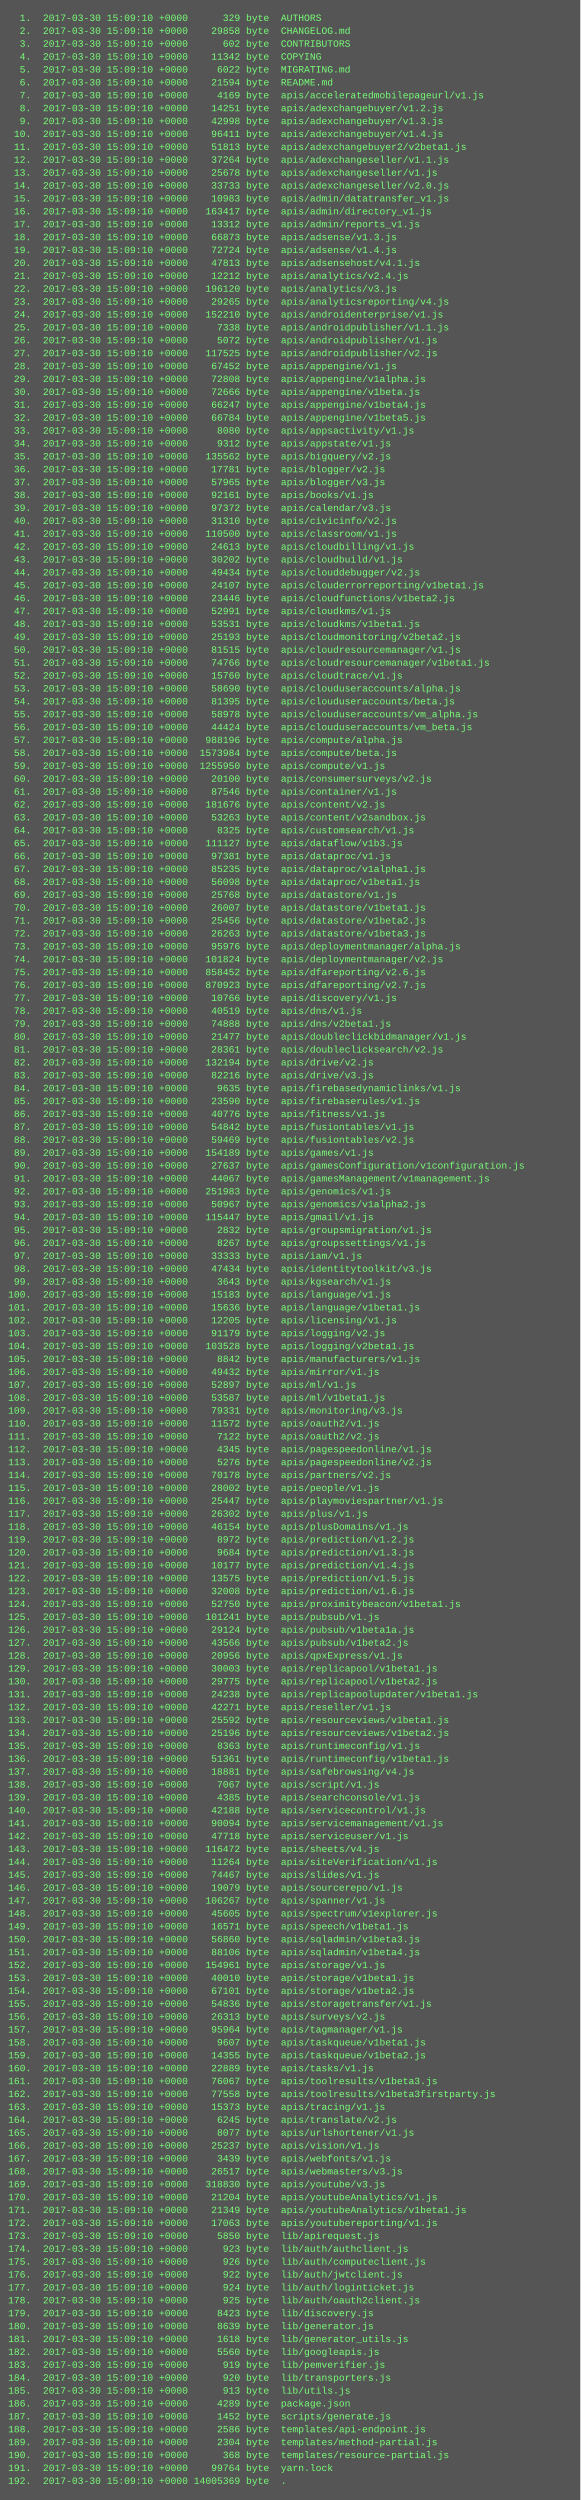
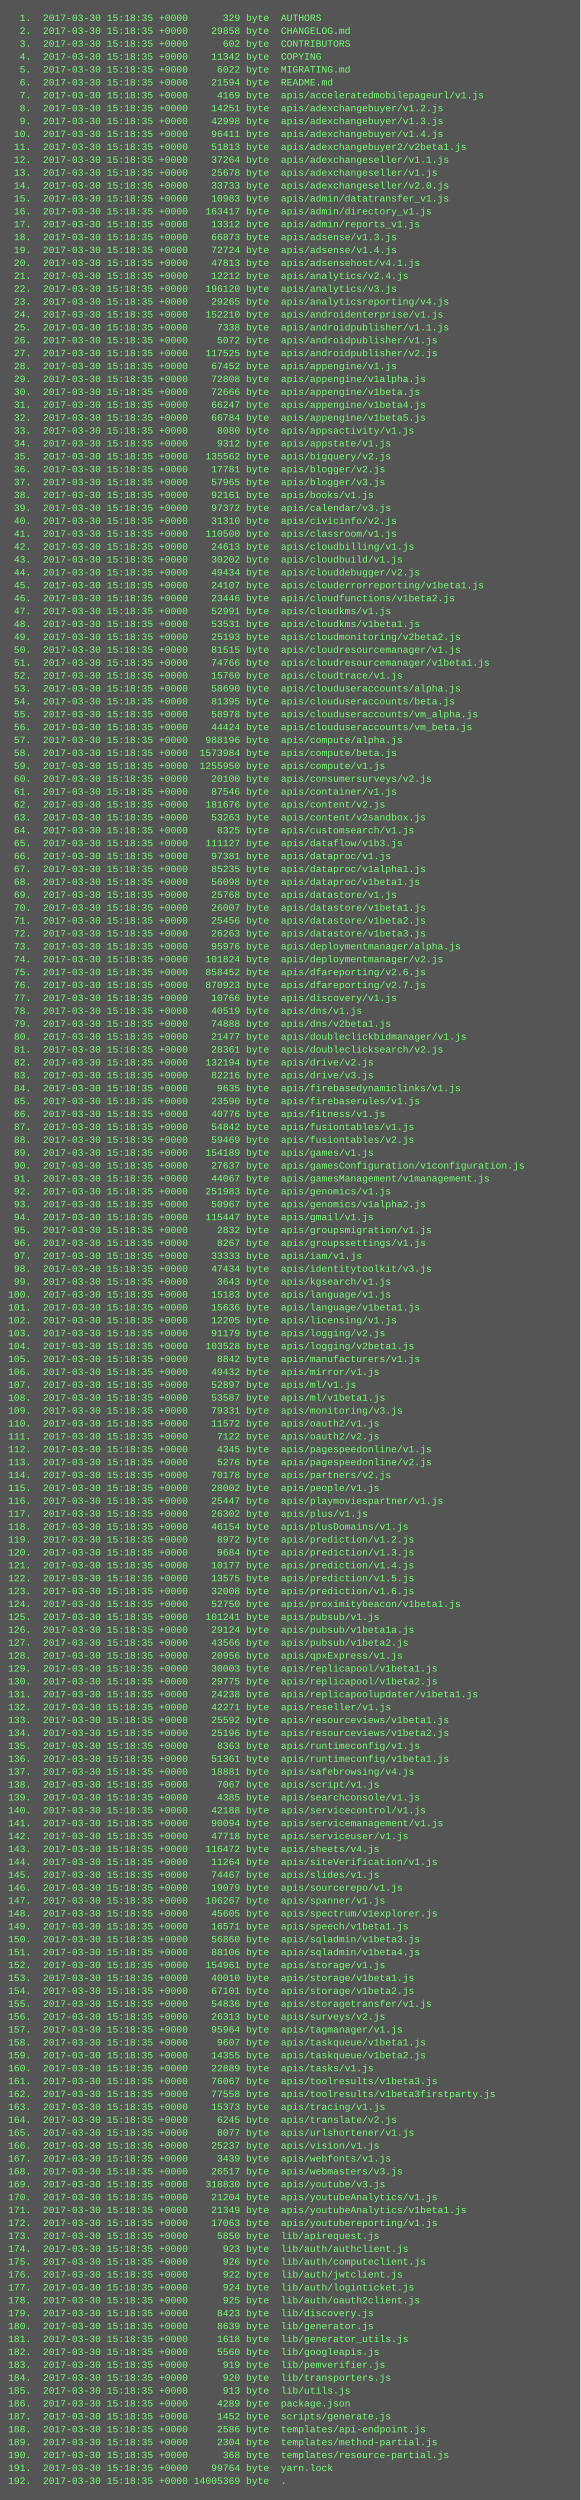
<svg xmlns="http://www.w3.org/2000/svg" height="3102" width="720">
  <rect height="3102" fill="#555" width="720" />
  <text fill="#7f7" font-family="Courier New" font-size="12" xml:space="preserve">
-     <tspan x="10" y="26">  1.  2017-03-30 15:09:10 +0000      329 byte  AUTHORS</tspan>
-     <tspan x="10" y="42">  2.  2017-03-30 15:09:10 +0000    29858 byte  CHANGELOG.md</tspan>
-     <tspan x="10" y="58">  3.  2017-03-30 15:09:10 +0000      602 byte  CONTRIBUTORS</tspan>
-     <tspan x="10" y="74">  4.  2017-03-30 15:09:10 +0000    11342 byte  COPYING</tspan>
-     <tspan x="10" y="90">  5.  2017-03-30 15:09:10 +0000     6022 byte  MIGRATING.md</tspan>
-     <tspan x="10" y="106">  6.  2017-03-30 15:09:10 +0000    21594 byte  README.md</tspan>
-     <tspan x="10" y="122">  7.  2017-03-30 15:09:10 +0000     4169 byte  apis/acceleratedmobilepageurl/v1.js</tspan>
-     <tspan x="10" y="138">  8.  2017-03-30 15:09:10 +0000    14251 byte  apis/adexchangebuyer/v1.2.js</tspan>
-     <tspan x="10" y="154">  9.  2017-03-30 15:09:10 +0000    42998 byte  apis/adexchangebuyer/v1.3.js</tspan>
-     <tspan x="10" y="170"> 10.  2017-03-30 15:09:10 +0000    96411 byte  apis/adexchangebuyer/v1.4.js</tspan>
-     <tspan x="10" y="186"> 11.  2017-03-30 15:09:10 +0000    51813 byte  apis/adexchangebuyer2/v2beta1.js</tspan>
-     <tspan x="10" y="202"> 12.  2017-03-30 15:09:10 +0000    37264 byte  apis/adexchangeseller/v1.1.js</tspan>
-     <tspan x="10" y="218"> 13.  2017-03-30 15:09:10 +0000    25678 byte  apis/adexchangeseller/v1.js</tspan>
-     <tspan x="10" y="234"> 14.  2017-03-30 15:09:10 +0000    33733 byte  apis/adexchangeseller/v2.0.js</tspan>
-     <tspan x="10" y="250"> 15.  2017-03-30 15:09:10 +0000    10983 byte  apis/admin/datatransfer_v1.js</tspan>
-     <tspan x="10" y="266"> 16.  2017-03-30 15:09:10 +0000   163417 byte  apis/admin/directory_v1.js</tspan>
-     <tspan x="10" y="282"> 17.  2017-03-30 15:09:10 +0000    13312 byte  apis/admin/reports_v1.js</tspan>
-     <tspan x="10" y="298"> 18.  2017-03-30 15:09:10 +0000    66873 byte  apis/adsense/v1.3.js</tspan>
-     <tspan x="10" y="314"> 19.  2017-03-30 15:09:10 +0000    72724 byte  apis/adsense/v1.4.js</tspan>
-     <tspan x="10" y="330"> 20.  2017-03-30 15:09:10 +0000    47813 byte  apis/adsensehost/v4.1.js</tspan>
-     <tspan x="10" y="346"> 21.  2017-03-30 15:09:10 +0000    12212 byte  apis/analytics/v2.4.js</tspan>
-     <tspan x="10" y="362"> 22.  2017-03-30 15:09:10 +0000   196120 byte  apis/analytics/v3.js</tspan>
-     <tspan x="10" y="378"> 23.  2017-03-30 15:09:10 +0000    29265 byte  apis/analyticsreporting/v4.js</tspan>
-     <tspan x="10" y="394"> 24.  2017-03-30 15:09:10 +0000   152210 byte  apis/androidenterprise/v1.js</tspan>
-     <tspan x="10" y="410"> 25.  2017-03-30 15:09:10 +0000     7338 byte  apis/androidpublisher/v1.1.js</tspan>
-     <tspan x="10" y="426"> 26.  2017-03-30 15:09:10 +0000     5072 byte  apis/androidpublisher/v1.js</tspan>
-     <tspan x="10" y="442"> 27.  2017-03-30 15:09:10 +0000   117525 byte  apis/androidpublisher/v2.js</tspan>
-     <tspan x="10" y="458"> 28.  2017-03-30 15:09:10 +0000    67452 byte  apis/appengine/v1.js</tspan>
-     <tspan x="10" y="474"> 29.  2017-03-30 15:09:10 +0000    72808 byte  apis/appengine/v1alpha.js</tspan>
-     <tspan x="10" y="490"> 30.  2017-03-30 15:09:10 +0000    72666 byte  apis/appengine/v1beta.js</tspan>
-     <tspan x="10" y="506"> 31.  2017-03-30 15:09:10 +0000    66247 byte  apis/appengine/v1beta4.js</tspan>
-     <tspan x="10" y="522"> 32.  2017-03-30 15:09:10 +0000    66784 byte  apis/appengine/v1beta5.js</tspan>
-     <tspan x="10" y="538"> 33.  2017-03-30 15:09:10 +0000     8080 byte  apis/appsactivity/v1.js</tspan>
-     <tspan x="10" y="554"> 34.  2017-03-30 15:09:10 +0000     9312 byte  apis/appstate/v1.js</tspan>
-     <tspan x="10" y="570"> 35.  2017-03-30 15:09:10 +0000   135562 byte  apis/bigquery/v2.js</tspan>
-     <tspan x="10" y="586"> 36.  2017-03-30 15:09:10 +0000    17781 byte  apis/blogger/v2.js</tspan>
-     <tspan x="10" y="602"> 37.  2017-03-30 15:09:10 +0000    57965 byte  apis/blogger/v3.js</tspan>
-     <tspan x="10" y="618"> 38.  2017-03-30 15:09:10 +0000    92161 byte  apis/books/v1.js</tspan>
-     <tspan x="10" y="634"> 39.  2017-03-30 15:09:10 +0000    97372 byte  apis/calendar/v3.js</tspan>
-     <tspan x="10" y="650"> 40.  2017-03-30 15:09:10 +0000    31310 byte  apis/civicinfo/v2.js</tspan>
-     <tspan x="10" y="666"> 41.  2017-03-30 15:09:10 +0000   110500 byte  apis/classroom/v1.js</tspan>
-     <tspan x="10" y="682"> 42.  2017-03-30 15:09:10 +0000    24613 byte  apis/cloudbilling/v1.js</tspan>
-     <tspan x="10" y="698"> 43.  2017-03-30 15:09:10 +0000    30202 byte  apis/cloudbuild/v1.js</tspan>
-     <tspan x="10" y="714"> 44.  2017-03-30 15:09:10 +0000    49434 byte  apis/clouddebugger/v2.js</tspan>
-     <tspan x="10" y="730"> 45.  2017-03-30 15:09:10 +0000    24107 byte  apis/clouderrorreporting/v1beta1.js</tspan>
-     <tspan x="10" y="746"> 46.  2017-03-30 15:09:10 +0000    23446 byte  apis/cloudfunctions/v1beta2.js</tspan>
-     <tspan x="10" y="762"> 47.  2017-03-30 15:09:10 +0000    52991 byte  apis/cloudkms/v1.js</tspan>
-     <tspan x="10" y="778"> 48.  2017-03-30 15:09:10 +0000    53531 byte  apis/cloudkms/v1beta1.js</tspan>
-     <tspan x="10" y="794"> 49.  2017-03-30 15:09:10 +0000    25193 byte  apis/cloudmonitoring/v2beta2.js</tspan>
-     <tspan x="10" y="810"> 50.  2017-03-30 15:09:10 +0000    81515 byte  apis/cloudresourcemanager/v1.js</tspan>
-     <tspan x="10" y="826"> 51.  2017-03-30 15:09:10 +0000    74766 byte  apis/cloudresourcemanager/v1beta1.js</tspan>
-     <tspan x="10" y="842"> 52.  2017-03-30 15:09:10 +0000    15760 byte  apis/cloudtrace/v1.js</tspan>
-     <tspan x="10" y="858"> 53.  2017-03-30 15:09:10 +0000    58690 byte  apis/clouduseraccounts/alpha.js</tspan>
-     <tspan x="10" y="874"> 54.  2017-03-30 15:09:10 +0000    81395 byte  apis/clouduseraccounts/beta.js</tspan>
-     <tspan x="10" y="890"> 55.  2017-03-30 15:09:10 +0000    58978 byte  apis/clouduseraccounts/vm_alpha.js</tspan>
-     <tspan x="10" y="906"> 56.  2017-03-30 15:09:10 +0000    44424 byte  apis/clouduseraccounts/vm_beta.js</tspan>
-     <tspan x="10" y="922"> 57.  2017-03-30 15:09:10 +0000   988196 byte  apis/compute/alpha.js</tspan>
-     <tspan x="10" y="938"> 58.  2017-03-30 15:09:10 +0000  1573984 byte  apis/compute/beta.js</tspan>
-     <tspan x="10" y="954"> 59.  2017-03-30 15:09:10 +0000  1255950 byte  apis/compute/v1.js</tspan>
-     <tspan x="10" y="970"> 60.  2017-03-30 15:09:10 +0000    20100 byte  apis/consumersurveys/v2.js</tspan>
-     <tspan x="10" y="986"> 61.  2017-03-30 15:09:10 +0000    87546 byte  apis/container/v1.js</tspan>
-     <tspan x="10" y="1002"> 62.  2017-03-30 15:09:10 +0000   181676 byte  apis/content/v2.js</tspan>
-     <tspan x="10" y="1018"> 63.  2017-03-30 15:09:10 +0000    53263 byte  apis/content/v2sandbox.js</tspan>
-     <tspan x="10" y="1034"> 64.  2017-03-30 15:09:10 +0000     8325 byte  apis/customsearch/v1.js</tspan>
-     <tspan x="10" y="1050"> 65.  2017-03-30 15:09:10 +0000   111127 byte  apis/dataflow/v1b3.js</tspan>
-     <tspan x="10" y="1066"> 66.  2017-03-30 15:09:10 +0000    97381 byte  apis/dataproc/v1.js</tspan>
-     <tspan x="10" y="1082"> 67.  2017-03-30 15:09:10 +0000    85235 byte  apis/dataproc/v1alpha1.js</tspan>
-     <tspan x="10" y="1098"> 68.  2017-03-30 15:09:10 +0000    56098 byte  apis/dataproc/v1beta1.js</tspan>
-     <tspan x="10" y="1114"> 69.  2017-03-30 15:09:10 +0000    25768 byte  apis/datastore/v1.js</tspan>
-     <tspan x="10" y="1130"> 70.  2017-03-30 15:09:10 +0000    26007 byte  apis/datastore/v1beta1.js</tspan>
-     <tspan x="10" y="1146"> 71.  2017-03-30 15:09:10 +0000    25456 byte  apis/datastore/v1beta2.js</tspan>
-     <tspan x="10" y="1162"> 72.  2017-03-30 15:09:10 +0000    26263 byte  apis/datastore/v1beta3.js</tspan>
-     <tspan x="10" y="1178"> 73.  2017-03-30 15:09:10 +0000    95976 byte  apis/deploymentmanager/alpha.js</tspan>
-     <tspan x="10" y="1194"> 74.  2017-03-30 15:09:10 +0000   101824 byte  apis/deploymentmanager/v2.js</tspan>
-     <tspan x="10" y="1210"> 75.  2017-03-30 15:09:10 +0000   858452 byte  apis/dfareporting/v2.6.js</tspan>
-     <tspan x="10" y="1226"> 76.  2017-03-30 15:09:10 +0000   870923 byte  apis/dfareporting/v2.7.js</tspan>
-     <tspan x="10" y="1242"> 77.  2017-03-30 15:09:10 +0000    10766 byte  apis/discovery/v1.js</tspan>
-     <tspan x="10" y="1258"> 78.  2017-03-30 15:09:10 +0000    40519 byte  apis/dns/v1.js</tspan>
-     <tspan x="10" y="1274"> 79.  2017-03-30 15:09:10 +0000    74888 byte  apis/dns/v2beta1.js</tspan>
-     <tspan x="10" y="1290"> 80.  2017-03-30 15:09:10 +0000    21477 byte  apis/doubleclickbidmanager/v1.js</tspan>
-     <tspan x="10" y="1306"> 81.  2017-03-30 15:09:10 +0000    28361 byte  apis/doubleclicksearch/v2.js</tspan>
-     <tspan x="10" y="1322"> 82.  2017-03-30 15:09:10 +0000   132194 byte  apis/drive/v2.js</tspan>
-     <tspan x="10" y="1338"> 83.  2017-03-30 15:09:10 +0000    82216 byte  apis/drive/v3.js</tspan>
-     <tspan x="10" y="1354"> 84.  2017-03-30 15:09:10 +0000     9635 byte  apis/firebasedynamiclinks/v1.js</tspan>
-     <tspan x="10" y="1370"> 85.  2017-03-30 15:09:10 +0000    23590 byte  apis/firebaserules/v1.js</tspan>
-     <tspan x="10" y="1386"> 86.  2017-03-30 15:09:10 +0000    40776 byte  apis/fitness/v1.js</tspan>
-     <tspan x="10" y="1402"> 87.  2017-03-30 15:09:10 +0000    54842 byte  apis/fusiontables/v1.js</tspan>
-     <tspan x="10" y="1418"> 88.  2017-03-30 15:09:10 +0000    59469 byte  apis/fusiontables/v2.js</tspan>
-     <tspan x="10" y="1434"> 89.  2017-03-30 15:09:10 +0000   154189 byte  apis/games/v1.js</tspan>
-     <tspan x="10" y="1450"> 90.  2017-03-30 15:09:10 +0000    27637 byte  apis/gamesConfiguration/v1configuration.js</tspan>
-     <tspan x="10" y="1466"> 91.  2017-03-30 15:09:10 +0000    44067 byte  apis/gamesManagement/v1management.js</tspan>
-     <tspan x="10" y="1482"> 92.  2017-03-30 15:09:10 +0000   251983 byte  apis/genomics/v1.js</tspan>
-     <tspan x="10" y="1498"> 93.  2017-03-30 15:09:10 +0000    50967 byte  apis/genomics/v1alpha2.js</tspan>
-     <tspan x="10" y="1514"> 94.  2017-03-30 15:09:10 +0000   115447 byte  apis/gmail/v1.js</tspan>
-     <tspan x="10" y="1530"> 95.  2017-03-30 15:09:10 +0000     2832 byte  apis/groupsmigration/v1.js</tspan>
-     <tspan x="10" y="1546"> 96.  2017-03-30 15:09:10 +0000     8267 byte  apis/groupssettings/v1.js</tspan>
-     <tspan x="10" y="1562"> 97.  2017-03-30 15:09:10 +0000    33333 byte  apis/iam/v1.js</tspan>
-     <tspan x="10" y="1578"> 98.  2017-03-30 15:09:10 +0000    47434 byte  apis/identitytoolkit/v3.js</tspan>
-     <tspan x="10" y="1594"> 99.  2017-03-30 15:09:10 +0000     3643 byte  apis/kgsearch/v1.js</tspan>
-     <tspan x="10" y="1610">100.  2017-03-30 15:09:10 +0000    15183 byte  apis/language/v1.js</tspan>
-     <tspan x="10" y="1626">101.  2017-03-30 15:09:10 +0000    15636 byte  apis/language/v1beta1.js</tspan>
-     <tspan x="10" y="1642">102.  2017-03-30 15:09:10 +0000    12205 byte  apis/licensing/v1.js</tspan>
-     <tspan x="10" y="1658">103.  2017-03-30 15:09:10 +0000    91179 byte  apis/logging/v2.js</tspan>
-     <tspan x="10" y="1674">104.  2017-03-30 15:09:10 +0000   103528 byte  apis/logging/v2beta1.js</tspan>
-     <tspan x="10" y="1690">105.  2017-03-30 15:09:10 +0000     8842 byte  apis/manufacturers/v1.js</tspan>
-     <tspan x="10" y="1706">106.  2017-03-30 15:09:10 +0000    49432 byte  apis/mirror/v1.js</tspan>
-     <tspan x="10" y="1722">107.  2017-03-30 15:09:10 +0000    52897 byte  apis/ml/v1.js</tspan>
-     <tspan x="10" y="1738">108.  2017-03-30 15:09:10 +0000    53587 byte  apis/ml/v1beta1.js</tspan>
-     <tspan x="10" y="1754">109.  2017-03-30 15:09:10 +0000    79331 byte  apis/monitoring/v3.js</tspan>
-     <tspan x="10" y="1770">110.  2017-03-30 15:09:10 +0000    11572 byte  apis/oauth2/v1.js</tspan>
-     <tspan x="10" y="1786">111.  2017-03-30 15:09:10 +0000     7122 byte  apis/oauth2/v2.js</tspan>
-     <tspan x="10" y="1802">112.  2017-03-30 15:09:10 +0000     4345 byte  apis/pagespeedonline/v1.js</tspan>
-     <tspan x="10" y="1818">113.  2017-03-30 15:09:10 +0000     5276 byte  apis/pagespeedonline/v2.js</tspan>
-     <tspan x="10" y="1834">114.  2017-03-30 15:09:10 +0000    70178 byte  apis/partners/v2.js</tspan>
-     <tspan x="10" y="1850">115.  2017-03-30 15:09:10 +0000    28002 byte  apis/people/v1.js</tspan>
-     <tspan x="10" y="1866">116.  2017-03-30 15:09:10 +0000    25447 byte  apis/playmoviespartner/v1.js</tspan>
-     <tspan x="10" y="1882">117.  2017-03-30 15:09:10 +0000    26302 byte  apis/plus/v1.js</tspan>
-     <tspan x="10" y="1898">118.  2017-03-30 15:09:10 +0000    46154 byte  apis/plusDomains/v1.js</tspan>
-     <tspan x="10" y="1914">119.  2017-03-30 15:09:10 +0000     8972 byte  apis/prediction/v1.2.js</tspan>
-     <tspan x="10" y="1930">120.  2017-03-30 15:09:10 +0000     9684 byte  apis/prediction/v1.3.js</tspan>
-     <tspan x="10" y="1946">121.  2017-03-30 15:09:10 +0000    10177 byte  apis/prediction/v1.4.js</tspan>
-     <tspan x="10" y="1962">122.  2017-03-30 15:09:10 +0000    13575 byte  apis/prediction/v1.5.js</tspan>
-     <tspan x="10" y="1978">123.  2017-03-30 15:09:10 +0000    32008 byte  apis/prediction/v1.6.js</tspan>
-     <tspan x="10" y="1994">124.  2017-03-30 15:09:10 +0000    52750 byte  apis/proximitybeacon/v1beta1.js</tspan>
-     <tspan x="10" y="2010">125.  2017-03-30 15:09:10 +0000   101241 byte  apis/pubsub/v1.js</tspan>
-     <tspan x="10" y="2026">126.  2017-03-30 15:09:10 +0000    29124 byte  apis/pubsub/v1beta1a.js</tspan>
-     <tspan x="10" y="2042">127.  2017-03-30 15:09:10 +0000    43566 byte  apis/pubsub/v1beta2.js</tspan>
-     <tspan x="10" y="2058">128.  2017-03-30 15:09:10 +0000    20956 byte  apis/qpxExpress/v1.js</tspan>
-     <tspan x="10" y="2074">129.  2017-03-30 15:09:10 +0000    30003 byte  apis/replicapool/v1beta1.js</tspan>
-     <tspan x="10" y="2090">130.  2017-03-30 15:09:10 +0000    29775 byte  apis/replicapool/v1beta2.js</tspan>
-     <tspan x="10" y="2106">131.  2017-03-30 15:09:10 +0000    24238 byte  apis/replicapoolupdater/v1beta1.js</tspan>
-     <tspan x="10" y="2122">132.  2017-03-30 15:09:10 +0000    42271 byte  apis/reseller/v1.js</tspan>
-     <tspan x="10" y="2138">133.  2017-03-30 15:09:10 +0000    25592 byte  apis/resourceviews/v1beta1.js</tspan>
-     <tspan x="10" y="2154">134.  2017-03-30 15:09:10 +0000    25196 byte  apis/resourceviews/v1beta2.js</tspan>
-     <tspan x="10" y="2170">135.  2017-03-30 15:09:10 +0000     8363 byte  apis/runtimeconfig/v1.js</tspan>
-     <tspan x="10" y="2186">136.  2017-03-30 15:09:10 +0000    51361 byte  apis/runtimeconfig/v1beta1.js</tspan>
-     <tspan x="10" y="2202">137.  2017-03-30 15:09:10 +0000    18881 byte  apis/safebrowsing/v4.js</tspan>
-     <tspan x="10" y="2218">138.  2017-03-30 15:09:10 +0000     7067 byte  apis/script/v1.js</tspan>
-     <tspan x="10" y="2234">139.  2017-03-30 15:09:10 +0000     4385 byte  apis/searchconsole/v1.js</tspan>
-     <tspan x="10" y="2250">140.  2017-03-30 15:09:10 +0000    42188 byte  apis/servicecontrol/v1.js</tspan>
-     <tspan x="10" y="2266">141.  2017-03-30 15:09:10 +0000    90094 byte  apis/servicemanagement/v1.js</tspan>
-     <tspan x="10" y="2282">142.  2017-03-30 15:09:10 +0000    47718 byte  apis/serviceuser/v1.js</tspan>
-     <tspan x="10" y="2298">143.  2017-03-30 15:09:10 +0000   116472 byte  apis/sheets/v4.js</tspan>
-     <tspan x="10" y="2314">144.  2017-03-30 15:09:10 +0000    11264 byte  apis/siteVerification/v1.js</tspan>
-     <tspan x="10" y="2330">145.  2017-03-30 15:09:10 +0000    74467 byte  apis/slides/v1.js</tspan>
-     <tspan x="10" y="2346">146.  2017-03-30 15:09:10 +0000    19079 byte  apis/sourcerepo/v1.js</tspan>
-     <tspan x="10" y="2362">147.  2017-03-30 15:09:10 +0000   106267 byte  apis/spanner/v1.js</tspan>
-     <tspan x="10" y="2378">148.  2017-03-30 15:09:10 +0000    45605 byte  apis/spectrum/v1explorer.js</tspan>
-     <tspan x="10" y="2394">149.  2017-03-30 15:09:10 +0000    16571 byte  apis/speech/v1beta1.js</tspan>
-     <tspan x="10" y="2410">150.  2017-03-30 15:09:10 +0000    56860 byte  apis/sqladmin/v1beta3.js</tspan>
-     <tspan x="10" y="2426">151.  2017-03-30 15:09:10 +0000    88106 byte  apis/sqladmin/v1beta4.js</tspan>
-     <tspan x="10" y="2442">152.  2017-03-30 15:09:10 +0000   154961 byte  apis/storage/v1.js</tspan>
-     <tspan x="10" y="2458">153.  2017-03-30 15:09:10 +0000    40010 byte  apis/storage/v1beta1.js</tspan>
-     <tspan x="10" y="2474">154.  2017-03-30 15:09:10 +0000    67101 byte  apis/storage/v1beta2.js</tspan>
-     <tspan x="10" y="2490">155.  2017-03-30 15:09:10 +0000    54836 byte  apis/storagetransfer/v1.js</tspan>
-     <tspan x="10" y="2506">156.  2017-03-30 15:09:10 +0000    26313 byte  apis/surveys/v2.js</tspan>
-     <tspan x="10" y="2522">157.  2017-03-30 15:09:10 +0000    95964 byte  apis/tagmanager/v1.js</tspan>
-     <tspan x="10" y="2538">158.  2017-03-30 15:09:10 +0000     9607 byte  apis/taskqueue/v1beta1.js</tspan>
-     <tspan x="10" y="2554">159.  2017-03-30 15:09:10 +0000    14355 byte  apis/taskqueue/v1beta2.js</tspan>
-     <tspan x="10" y="2570">160.  2017-03-30 15:09:10 +0000    22889 byte  apis/tasks/v1.js</tspan>
-     <tspan x="10" y="2586">161.  2017-03-30 15:09:10 +0000    76067 byte  apis/toolresults/v1beta3.js</tspan>
-     <tspan x="10" y="2602">162.  2017-03-30 15:09:10 +0000    77558 byte  apis/toolresults/v1beta3firstparty.js</tspan>
-     <tspan x="10" y="2618">163.  2017-03-30 15:09:10 +0000    15373 byte  apis/tracing/v1.js</tspan>
-     <tspan x="10" y="2634">164.  2017-03-30 15:09:10 +0000     6245 byte  apis/translate/v2.js</tspan>
-     <tspan x="10" y="2650">165.  2017-03-30 15:09:10 +0000     8077 byte  apis/urlshortener/v1.js</tspan>
-     <tspan x="10" y="2666">166.  2017-03-30 15:09:10 +0000    25237 byte  apis/vision/v1.js</tspan>
-     <tspan x="10" y="2682">167.  2017-03-30 15:09:10 +0000     3439 byte  apis/webfonts/v1.js</tspan>
-     <tspan x="10" y="2698">168.  2017-03-30 15:09:10 +0000    26517 byte  apis/webmasters/v3.js</tspan>
-     <tspan x="10" y="2714">169.  2017-03-30 15:09:10 +0000   318830 byte  apis/youtube/v3.js</tspan>
-     <tspan x="10" y="2730">170.  2017-03-30 15:09:10 +0000    21204 byte  apis/youtubeAnalytics/v1.js</tspan>
-     <tspan x="10" y="2746">171.  2017-03-30 15:09:10 +0000    21349 byte  apis/youtubeAnalytics/v1beta1.js</tspan>
-     <tspan x="10" y="2762">172.  2017-03-30 15:09:10 +0000    17063 byte  apis/youtubereporting/v1.js</tspan>
-     <tspan x="10" y="2778">173.  2017-03-30 15:09:10 +0000     5850 byte  lib/apirequest.js</tspan>
-     <tspan x="10" y="2794">174.  2017-03-30 15:09:10 +0000      923 byte  lib/auth/authclient.js</tspan>
-     <tspan x="10" y="2810">175.  2017-03-30 15:09:10 +0000      926 byte  lib/auth/computeclient.js</tspan>
-     <tspan x="10" y="2826">176.  2017-03-30 15:09:10 +0000      922 byte  lib/auth/jwtclient.js</tspan>
-     <tspan x="10" y="2842">177.  2017-03-30 15:09:10 +0000      924 byte  lib/auth/loginticket.js</tspan>
-     <tspan x="10" y="2858">178.  2017-03-30 15:09:10 +0000      925 byte  lib/auth/oauth2client.js</tspan>
-     <tspan x="10" y="2874">179.  2017-03-30 15:09:10 +0000     8423 byte  lib/discovery.js</tspan>
-     <tspan x="10" y="2890">180.  2017-03-30 15:09:10 +0000     8639 byte  lib/generator.js</tspan>
-     <tspan x="10" y="2906">181.  2017-03-30 15:09:10 +0000     1618 byte  lib/generator_utils.js</tspan>
-     <tspan x="10" y="2922">182.  2017-03-30 15:09:10 +0000     5560 byte  lib/googleapis.js</tspan>
-     <tspan x="10" y="2938">183.  2017-03-30 15:09:10 +0000      919 byte  lib/pemverifier.js</tspan>
-     <tspan x="10" y="2954">184.  2017-03-30 15:09:10 +0000      920 byte  lib/transporters.js</tspan>
-     <tspan x="10" y="2970">185.  2017-03-30 15:09:10 +0000      913 byte  lib/utils.js</tspan>
-     <tspan x="10" y="2986">186.  2017-03-30 15:09:10 +0000     4289 byte  package.json</tspan>
-     <tspan x="10" y="3002">187.  2017-03-30 15:09:10 +0000     1452 byte  scripts/generate.js</tspan>
-     <tspan x="10" y="3018">188.  2017-03-30 15:09:10 +0000     2586 byte  templates/api-endpoint.js</tspan>
-     <tspan x="10" y="3034">189.  2017-03-30 15:09:10 +0000     2304 byte  templates/method-partial.js</tspan>
-     <tspan x="10" y="3050">190.  2017-03-30 15:09:10 +0000      368 byte  templates/resource-partial.js</tspan>
-     <tspan x="10" y="3066">191.  2017-03-30 15:09:10 +0000    99764 byte  yarn.lock</tspan>
-     <tspan x="10" y="3082">192.  2017-03-30 15:09:10 +0000 14005369 byte  .</tspan>
+     <tspan x="10" y="26">  1.  2017-03-30 15:18:35 +0000      329 byte  AUTHORS</tspan>
+     <tspan x="10" y="42">  2.  2017-03-30 15:18:35 +0000    29858 byte  CHANGELOG.md</tspan>
+     <tspan x="10" y="58">  3.  2017-03-30 15:18:35 +0000      602 byte  CONTRIBUTORS</tspan>
+     <tspan x="10" y="74">  4.  2017-03-30 15:18:35 +0000    11342 byte  COPYING</tspan>
+     <tspan x="10" y="90">  5.  2017-03-30 15:18:35 +0000     6022 byte  MIGRATING.md</tspan>
+     <tspan x="10" y="106">  6.  2017-03-30 15:18:35 +0000    21594 byte  README.md</tspan>
+     <tspan x="10" y="122">  7.  2017-03-30 15:18:35 +0000     4169 byte  apis/acceleratedmobilepageurl/v1.js</tspan>
+     <tspan x="10" y="138">  8.  2017-03-30 15:18:35 +0000    14251 byte  apis/adexchangebuyer/v1.2.js</tspan>
+     <tspan x="10" y="154">  9.  2017-03-30 15:18:35 +0000    42998 byte  apis/adexchangebuyer/v1.3.js</tspan>
+     <tspan x="10" y="170"> 10.  2017-03-30 15:18:35 +0000    96411 byte  apis/adexchangebuyer/v1.4.js</tspan>
+     <tspan x="10" y="186"> 11.  2017-03-30 15:18:35 +0000    51813 byte  apis/adexchangebuyer2/v2beta1.js</tspan>
+     <tspan x="10" y="202"> 12.  2017-03-30 15:18:35 +0000    37264 byte  apis/adexchangeseller/v1.1.js</tspan>
+     <tspan x="10" y="218"> 13.  2017-03-30 15:18:35 +0000    25678 byte  apis/adexchangeseller/v1.js</tspan>
+     <tspan x="10" y="234"> 14.  2017-03-30 15:18:35 +0000    33733 byte  apis/adexchangeseller/v2.0.js</tspan>
+     <tspan x="10" y="250"> 15.  2017-03-30 15:18:35 +0000    10983 byte  apis/admin/datatransfer_v1.js</tspan>
+     <tspan x="10" y="266"> 16.  2017-03-30 15:18:35 +0000   163417 byte  apis/admin/directory_v1.js</tspan>
+     <tspan x="10" y="282"> 17.  2017-03-30 15:18:35 +0000    13312 byte  apis/admin/reports_v1.js</tspan>
+     <tspan x="10" y="298"> 18.  2017-03-30 15:18:35 +0000    66873 byte  apis/adsense/v1.3.js</tspan>
+     <tspan x="10" y="314"> 19.  2017-03-30 15:18:35 +0000    72724 byte  apis/adsense/v1.4.js</tspan>
+     <tspan x="10" y="330"> 20.  2017-03-30 15:18:35 +0000    47813 byte  apis/adsensehost/v4.1.js</tspan>
+     <tspan x="10" y="346"> 21.  2017-03-30 15:18:35 +0000    12212 byte  apis/analytics/v2.4.js</tspan>
+     <tspan x="10" y="362"> 22.  2017-03-30 15:18:35 +0000   196120 byte  apis/analytics/v3.js</tspan>
+     <tspan x="10" y="378"> 23.  2017-03-30 15:18:35 +0000    29265 byte  apis/analyticsreporting/v4.js</tspan>
+     <tspan x="10" y="394"> 24.  2017-03-30 15:18:35 +0000   152210 byte  apis/androidenterprise/v1.js</tspan>
+     <tspan x="10" y="410"> 25.  2017-03-30 15:18:35 +0000     7338 byte  apis/androidpublisher/v1.1.js</tspan>
+     <tspan x="10" y="426"> 26.  2017-03-30 15:18:35 +0000     5072 byte  apis/androidpublisher/v1.js</tspan>
+     <tspan x="10" y="442"> 27.  2017-03-30 15:18:35 +0000   117525 byte  apis/androidpublisher/v2.js</tspan>
+     <tspan x="10" y="458"> 28.  2017-03-30 15:18:35 +0000    67452 byte  apis/appengine/v1.js</tspan>
+     <tspan x="10" y="474"> 29.  2017-03-30 15:18:35 +0000    72808 byte  apis/appengine/v1alpha.js</tspan>
+     <tspan x="10" y="490"> 30.  2017-03-30 15:18:35 +0000    72666 byte  apis/appengine/v1beta.js</tspan>
+     <tspan x="10" y="506"> 31.  2017-03-30 15:18:35 +0000    66247 byte  apis/appengine/v1beta4.js</tspan>
+     <tspan x="10" y="522"> 32.  2017-03-30 15:18:35 +0000    66784 byte  apis/appengine/v1beta5.js</tspan>
+     <tspan x="10" y="538"> 33.  2017-03-30 15:18:35 +0000     8080 byte  apis/appsactivity/v1.js</tspan>
+     <tspan x="10" y="554"> 34.  2017-03-30 15:18:35 +0000     9312 byte  apis/appstate/v1.js</tspan>
+     <tspan x="10" y="570"> 35.  2017-03-30 15:18:35 +0000   135562 byte  apis/bigquery/v2.js</tspan>
+     <tspan x="10" y="586"> 36.  2017-03-30 15:18:35 +0000    17781 byte  apis/blogger/v2.js</tspan>
+     <tspan x="10" y="602"> 37.  2017-03-30 15:18:35 +0000    57965 byte  apis/blogger/v3.js</tspan>
+     <tspan x="10" y="618"> 38.  2017-03-30 15:18:35 +0000    92161 byte  apis/books/v1.js</tspan>
+     <tspan x="10" y="634"> 39.  2017-03-30 15:18:35 +0000    97372 byte  apis/calendar/v3.js</tspan>
+     <tspan x="10" y="650"> 40.  2017-03-30 15:18:35 +0000    31310 byte  apis/civicinfo/v2.js</tspan>
+     <tspan x="10" y="666"> 41.  2017-03-30 15:18:35 +0000   110500 byte  apis/classroom/v1.js</tspan>
+     <tspan x="10" y="682"> 42.  2017-03-30 15:18:35 +0000    24613 byte  apis/cloudbilling/v1.js</tspan>
+     <tspan x="10" y="698"> 43.  2017-03-30 15:18:35 +0000    30202 byte  apis/cloudbuild/v1.js</tspan>
+     <tspan x="10" y="714"> 44.  2017-03-30 15:18:35 +0000    49434 byte  apis/clouddebugger/v2.js</tspan>
+     <tspan x="10" y="730"> 45.  2017-03-30 15:18:35 +0000    24107 byte  apis/clouderrorreporting/v1beta1.js</tspan>
+     <tspan x="10" y="746"> 46.  2017-03-30 15:18:35 +0000    23446 byte  apis/cloudfunctions/v1beta2.js</tspan>
+     <tspan x="10" y="762"> 47.  2017-03-30 15:18:35 +0000    52991 byte  apis/cloudkms/v1.js</tspan>
+     <tspan x="10" y="778"> 48.  2017-03-30 15:18:35 +0000    53531 byte  apis/cloudkms/v1beta1.js</tspan>
+     <tspan x="10" y="794"> 49.  2017-03-30 15:18:35 +0000    25193 byte  apis/cloudmonitoring/v2beta2.js</tspan>
+     <tspan x="10" y="810"> 50.  2017-03-30 15:18:35 +0000    81515 byte  apis/cloudresourcemanager/v1.js</tspan>
+     <tspan x="10" y="826"> 51.  2017-03-30 15:18:35 +0000    74766 byte  apis/cloudresourcemanager/v1beta1.js</tspan>
+     <tspan x="10" y="842"> 52.  2017-03-30 15:18:35 +0000    15760 byte  apis/cloudtrace/v1.js</tspan>
+     <tspan x="10" y="858"> 53.  2017-03-30 15:18:35 +0000    58690 byte  apis/clouduseraccounts/alpha.js</tspan>
+     <tspan x="10" y="874"> 54.  2017-03-30 15:18:35 +0000    81395 byte  apis/clouduseraccounts/beta.js</tspan>
+     <tspan x="10" y="890"> 55.  2017-03-30 15:18:35 +0000    58978 byte  apis/clouduseraccounts/vm_alpha.js</tspan>
+     <tspan x="10" y="906"> 56.  2017-03-30 15:18:35 +0000    44424 byte  apis/clouduseraccounts/vm_beta.js</tspan>
+     <tspan x="10" y="922"> 57.  2017-03-30 15:18:35 +0000   988196 byte  apis/compute/alpha.js</tspan>
+     <tspan x="10" y="938"> 58.  2017-03-30 15:18:35 +0000  1573984 byte  apis/compute/beta.js</tspan>
+     <tspan x="10" y="954"> 59.  2017-03-30 15:18:35 +0000  1255950 byte  apis/compute/v1.js</tspan>
+     <tspan x="10" y="970"> 60.  2017-03-30 15:18:35 +0000    20100 byte  apis/consumersurveys/v2.js</tspan>
+     <tspan x="10" y="986"> 61.  2017-03-30 15:18:35 +0000    87546 byte  apis/container/v1.js</tspan>
+     <tspan x="10" y="1002"> 62.  2017-03-30 15:18:35 +0000   181676 byte  apis/content/v2.js</tspan>
+     <tspan x="10" y="1018"> 63.  2017-03-30 15:18:35 +0000    53263 byte  apis/content/v2sandbox.js</tspan>
+     <tspan x="10" y="1034"> 64.  2017-03-30 15:18:35 +0000     8325 byte  apis/customsearch/v1.js</tspan>
+     <tspan x="10" y="1050"> 65.  2017-03-30 15:18:35 +0000   111127 byte  apis/dataflow/v1b3.js</tspan>
+     <tspan x="10" y="1066"> 66.  2017-03-30 15:18:35 +0000    97381 byte  apis/dataproc/v1.js</tspan>
+     <tspan x="10" y="1082"> 67.  2017-03-30 15:18:35 +0000    85235 byte  apis/dataproc/v1alpha1.js</tspan>
+     <tspan x="10" y="1098"> 68.  2017-03-30 15:18:35 +0000    56098 byte  apis/dataproc/v1beta1.js</tspan>
+     <tspan x="10" y="1114"> 69.  2017-03-30 15:18:35 +0000    25768 byte  apis/datastore/v1.js</tspan>
+     <tspan x="10" y="1130"> 70.  2017-03-30 15:18:35 +0000    26007 byte  apis/datastore/v1beta1.js</tspan>
+     <tspan x="10" y="1146"> 71.  2017-03-30 15:18:35 +0000    25456 byte  apis/datastore/v1beta2.js</tspan>
+     <tspan x="10" y="1162"> 72.  2017-03-30 15:18:35 +0000    26263 byte  apis/datastore/v1beta3.js</tspan>
+     <tspan x="10" y="1178"> 73.  2017-03-30 15:18:35 +0000    95976 byte  apis/deploymentmanager/alpha.js</tspan>
+     <tspan x="10" y="1194"> 74.  2017-03-30 15:18:35 +0000   101824 byte  apis/deploymentmanager/v2.js</tspan>
+     <tspan x="10" y="1210"> 75.  2017-03-30 15:18:35 +0000   858452 byte  apis/dfareporting/v2.6.js</tspan>
+     <tspan x="10" y="1226"> 76.  2017-03-30 15:18:35 +0000   870923 byte  apis/dfareporting/v2.7.js</tspan>
+     <tspan x="10" y="1242"> 77.  2017-03-30 15:18:35 +0000    10766 byte  apis/discovery/v1.js</tspan>
+     <tspan x="10" y="1258"> 78.  2017-03-30 15:18:35 +0000    40519 byte  apis/dns/v1.js</tspan>
+     <tspan x="10" y="1274"> 79.  2017-03-30 15:18:35 +0000    74888 byte  apis/dns/v2beta1.js</tspan>
+     <tspan x="10" y="1290"> 80.  2017-03-30 15:18:35 +0000    21477 byte  apis/doubleclickbidmanager/v1.js</tspan>
+     <tspan x="10" y="1306"> 81.  2017-03-30 15:18:35 +0000    28361 byte  apis/doubleclicksearch/v2.js</tspan>
+     <tspan x="10" y="1322"> 82.  2017-03-30 15:18:35 +0000   132194 byte  apis/drive/v2.js</tspan>
+     <tspan x="10" y="1338"> 83.  2017-03-30 15:18:35 +0000    82216 byte  apis/drive/v3.js</tspan>
+     <tspan x="10" y="1354"> 84.  2017-03-30 15:18:35 +0000     9635 byte  apis/firebasedynamiclinks/v1.js</tspan>
+     <tspan x="10" y="1370"> 85.  2017-03-30 15:18:35 +0000    23590 byte  apis/firebaserules/v1.js</tspan>
+     <tspan x="10" y="1386"> 86.  2017-03-30 15:18:35 +0000    40776 byte  apis/fitness/v1.js</tspan>
+     <tspan x="10" y="1402"> 87.  2017-03-30 15:18:35 +0000    54842 byte  apis/fusiontables/v1.js</tspan>
+     <tspan x="10" y="1418"> 88.  2017-03-30 15:18:35 +0000    59469 byte  apis/fusiontables/v2.js</tspan>
+     <tspan x="10" y="1434"> 89.  2017-03-30 15:18:35 +0000   154189 byte  apis/games/v1.js</tspan>
+     <tspan x="10" y="1450"> 90.  2017-03-30 15:18:35 +0000    27637 byte  apis/gamesConfiguration/v1configuration.js</tspan>
+     <tspan x="10" y="1466"> 91.  2017-03-30 15:18:35 +0000    44067 byte  apis/gamesManagement/v1management.js</tspan>
+     <tspan x="10" y="1482"> 92.  2017-03-30 15:18:35 +0000   251983 byte  apis/genomics/v1.js</tspan>
+     <tspan x="10" y="1498"> 93.  2017-03-30 15:18:35 +0000    50967 byte  apis/genomics/v1alpha2.js</tspan>
+     <tspan x="10" y="1514"> 94.  2017-03-30 15:18:35 +0000   115447 byte  apis/gmail/v1.js</tspan>
+     <tspan x="10" y="1530"> 95.  2017-03-30 15:18:35 +0000     2832 byte  apis/groupsmigration/v1.js</tspan>
+     <tspan x="10" y="1546"> 96.  2017-03-30 15:18:35 +0000     8267 byte  apis/groupssettings/v1.js</tspan>
+     <tspan x="10" y="1562"> 97.  2017-03-30 15:18:35 +0000    33333 byte  apis/iam/v1.js</tspan>
+     <tspan x="10" y="1578"> 98.  2017-03-30 15:18:35 +0000    47434 byte  apis/identitytoolkit/v3.js</tspan>
+     <tspan x="10" y="1594"> 99.  2017-03-30 15:18:35 +0000     3643 byte  apis/kgsearch/v1.js</tspan>
+     <tspan x="10" y="1610">100.  2017-03-30 15:18:35 +0000    15183 byte  apis/language/v1.js</tspan>
+     <tspan x="10" y="1626">101.  2017-03-30 15:18:35 +0000    15636 byte  apis/language/v1beta1.js</tspan>
+     <tspan x="10" y="1642">102.  2017-03-30 15:18:35 +0000    12205 byte  apis/licensing/v1.js</tspan>
+     <tspan x="10" y="1658">103.  2017-03-30 15:18:35 +0000    91179 byte  apis/logging/v2.js</tspan>
+     <tspan x="10" y="1674">104.  2017-03-30 15:18:35 +0000   103528 byte  apis/logging/v2beta1.js</tspan>
+     <tspan x="10" y="1690">105.  2017-03-30 15:18:35 +0000     8842 byte  apis/manufacturers/v1.js</tspan>
+     <tspan x="10" y="1706">106.  2017-03-30 15:18:35 +0000    49432 byte  apis/mirror/v1.js</tspan>
+     <tspan x="10" y="1722">107.  2017-03-30 15:18:35 +0000    52897 byte  apis/ml/v1.js</tspan>
+     <tspan x="10" y="1738">108.  2017-03-30 15:18:35 +0000    53587 byte  apis/ml/v1beta1.js</tspan>
+     <tspan x="10" y="1754">109.  2017-03-30 15:18:35 +0000    79331 byte  apis/monitoring/v3.js</tspan>
+     <tspan x="10" y="1770">110.  2017-03-30 15:18:35 +0000    11572 byte  apis/oauth2/v1.js</tspan>
+     <tspan x="10" y="1786">111.  2017-03-30 15:18:35 +0000     7122 byte  apis/oauth2/v2.js</tspan>
+     <tspan x="10" y="1802">112.  2017-03-30 15:18:35 +0000     4345 byte  apis/pagespeedonline/v1.js</tspan>
+     <tspan x="10" y="1818">113.  2017-03-30 15:18:35 +0000     5276 byte  apis/pagespeedonline/v2.js</tspan>
+     <tspan x="10" y="1834">114.  2017-03-30 15:18:35 +0000    70178 byte  apis/partners/v2.js</tspan>
+     <tspan x="10" y="1850">115.  2017-03-30 15:18:35 +0000    28002 byte  apis/people/v1.js</tspan>
+     <tspan x="10" y="1866">116.  2017-03-30 15:18:35 +0000    25447 byte  apis/playmoviespartner/v1.js</tspan>
+     <tspan x="10" y="1882">117.  2017-03-30 15:18:35 +0000    26302 byte  apis/plus/v1.js</tspan>
+     <tspan x="10" y="1898">118.  2017-03-30 15:18:35 +0000    46154 byte  apis/plusDomains/v1.js</tspan>
+     <tspan x="10" y="1914">119.  2017-03-30 15:18:35 +0000     8972 byte  apis/prediction/v1.2.js</tspan>
+     <tspan x="10" y="1930">120.  2017-03-30 15:18:35 +0000     9684 byte  apis/prediction/v1.3.js</tspan>
+     <tspan x="10" y="1946">121.  2017-03-30 15:18:35 +0000    10177 byte  apis/prediction/v1.4.js</tspan>
+     <tspan x="10" y="1962">122.  2017-03-30 15:18:35 +0000    13575 byte  apis/prediction/v1.5.js</tspan>
+     <tspan x="10" y="1978">123.  2017-03-30 15:18:35 +0000    32008 byte  apis/prediction/v1.6.js</tspan>
+     <tspan x="10" y="1994">124.  2017-03-30 15:18:35 +0000    52750 byte  apis/proximitybeacon/v1beta1.js</tspan>
+     <tspan x="10" y="2010">125.  2017-03-30 15:18:35 +0000   101241 byte  apis/pubsub/v1.js</tspan>
+     <tspan x="10" y="2026">126.  2017-03-30 15:18:35 +0000    29124 byte  apis/pubsub/v1beta1a.js</tspan>
+     <tspan x="10" y="2042">127.  2017-03-30 15:18:35 +0000    43566 byte  apis/pubsub/v1beta2.js</tspan>
+     <tspan x="10" y="2058">128.  2017-03-30 15:18:35 +0000    20956 byte  apis/qpxExpress/v1.js</tspan>
+     <tspan x="10" y="2074">129.  2017-03-30 15:18:35 +0000    30003 byte  apis/replicapool/v1beta1.js</tspan>
+     <tspan x="10" y="2090">130.  2017-03-30 15:18:35 +0000    29775 byte  apis/replicapool/v1beta2.js</tspan>
+     <tspan x="10" y="2106">131.  2017-03-30 15:18:35 +0000    24238 byte  apis/replicapoolupdater/v1beta1.js</tspan>
+     <tspan x="10" y="2122">132.  2017-03-30 15:18:35 +0000    42271 byte  apis/reseller/v1.js</tspan>
+     <tspan x="10" y="2138">133.  2017-03-30 15:18:35 +0000    25592 byte  apis/resourceviews/v1beta1.js</tspan>
+     <tspan x="10" y="2154">134.  2017-03-30 15:18:35 +0000    25196 byte  apis/resourceviews/v1beta2.js</tspan>
+     <tspan x="10" y="2170">135.  2017-03-30 15:18:35 +0000     8363 byte  apis/runtimeconfig/v1.js</tspan>
+     <tspan x="10" y="2186">136.  2017-03-30 15:18:35 +0000    51361 byte  apis/runtimeconfig/v1beta1.js</tspan>
+     <tspan x="10" y="2202">137.  2017-03-30 15:18:35 +0000    18881 byte  apis/safebrowsing/v4.js</tspan>
+     <tspan x="10" y="2218">138.  2017-03-30 15:18:35 +0000     7067 byte  apis/script/v1.js</tspan>
+     <tspan x="10" y="2234">139.  2017-03-30 15:18:35 +0000     4385 byte  apis/searchconsole/v1.js</tspan>
+     <tspan x="10" y="2250">140.  2017-03-30 15:18:35 +0000    42188 byte  apis/servicecontrol/v1.js</tspan>
+     <tspan x="10" y="2266">141.  2017-03-30 15:18:35 +0000    90094 byte  apis/servicemanagement/v1.js</tspan>
+     <tspan x="10" y="2282">142.  2017-03-30 15:18:35 +0000    47718 byte  apis/serviceuser/v1.js</tspan>
+     <tspan x="10" y="2298">143.  2017-03-30 15:18:35 +0000   116472 byte  apis/sheets/v4.js</tspan>
+     <tspan x="10" y="2314">144.  2017-03-30 15:18:35 +0000    11264 byte  apis/siteVerification/v1.js</tspan>
+     <tspan x="10" y="2330">145.  2017-03-30 15:18:35 +0000    74467 byte  apis/slides/v1.js</tspan>
+     <tspan x="10" y="2346">146.  2017-03-30 15:18:35 +0000    19079 byte  apis/sourcerepo/v1.js</tspan>
+     <tspan x="10" y="2362">147.  2017-03-30 15:18:35 +0000   106267 byte  apis/spanner/v1.js</tspan>
+     <tspan x="10" y="2378">148.  2017-03-30 15:18:35 +0000    45605 byte  apis/spectrum/v1explorer.js</tspan>
+     <tspan x="10" y="2394">149.  2017-03-30 15:18:35 +0000    16571 byte  apis/speech/v1beta1.js</tspan>
+     <tspan x="10" y="2410">150.  2017-03-30 15:18:35 +0000    56860 byte  apis/sqladmin/v1beta3.js</tspan>
+     <tspan x="10" y="2426">151.  2017-03-30 15:18:35 +0000    88106 byte  apis/sqladmin/v1beta4.js</tspan>
+     <tspan x="10" y="2442">152.  2017-03-30 15:18:35 +0000   154961 byte  apis/storage/v1.js</tspan>
+     <tspan x="10" y="2458">153.  2017-03-30 15:18:35 +0000    40010 byte  apis/storage/v1beta1.js</tspan>
+     <tspan x="10" y="2474">154.  2017-03-30 15:18:35 +0000    67101 byte  apis/storage/v1beta2.js</tspan>
+     <tspan x="10" y="2490">155.  2017-03-30 15:18:35 +0000    54836 byte  apis/storagetransfer/v1.js</tspan>
+     <tspan x="10" y="2506">156.  2017-03-30 15:18:35 +0000    26313 byte  apis/surveys/v2.js</tspan>
+     <tspan x="10" y="2522">157.  2017-03-30 15:18:35 +0000    95964 byte  apis/tagmanager/v1.js</tspan>
+     <tspan x="10" y="2538">158.  2017-03-30 15:18:35 +0000     9607 byte  apis/taskqueue/v1beta1.js</tspan>
+     <tspan x="10" y="2554">159.  2017-03-30 15:18:35 +0000    14355 byte  apis/taskqueue/v1beta2.js</tspan>
+     <tspan x="10" y="2570">160.  2017-03-30 15:18:35 +0000    22889 byte  apis/tasks/v1.js</tspan>
+     <tspan x="10" y="2586">161.  2017-03-30 15:18:35 +0000    76067 byte  apis/toolresults/v1beta3.js</tspan>
+     <tspan x="10" y="2602">162.  2017-03-30 15:18:35 +0000    77558 byte  apis/toolresults/v1beta3firstparty.js</tspan>
+     <tspan x="10" y="2618">163.  2017-03-30 15:18:35 +0000    15373 byte  apis/tracing/v1.js</tspan>
+     <tspan x="10" y="2634">164.  2017-03-30 15:18:35 +0000     6245 byte  apis/translate/v2.js</tspan>
+     <tspan x="10" y="2650">165.  2017-03-30 15:18:35 +0000     8077 byte  apis/urlshortener/v1.js</tspan>
+     <tspan x="10" y="2666">166.  2017-03-30 15:18:35 +0000    25237 byte  apis/vision/v1.js</tspan>
+     <tspan x="10" y="2682">167.  2017-03-30 15:18:35 +0000     3439 byte  apis/webfonts/v1.js</tspan>
+     <tspan x="10" y="2698">168.  2017-03-30 15:18:35 +0000    26517 byte  apis/webmasters/v3.js</tspan>
+     <tspan x="10" y="2714">169.  2017-03-30 15:18:35 +0000   318830 byte  apis/youtube/v3.js</tspan>
+     <tspan x="10" y="2730">170.  2017-03-30 15:18:35 +0000    21204 byte  apis/youtubeAnalytics/v1.js</tspan>
+     <tspan x="10" y="2746">171.  2017-03-30 15:18:35 +0000    21349 byte  apis/youtubeAnalytics/v1beta1.js</tspan>
+     <tspan x="10" y="2762">172.  2017-03-30 15:18:35 +0000    17063 byte  apis/youtubereporting/v1.js</tspan>
+     <tspan x="10" y="2778">173.  2017-03-30 15:18:35 +0000     5850 byte  lib/apirequest.js</tspan>
+     <tspan x="10" y="2794">174.  2017-03-30 15:18:35 +0000      923 byte  lib/auth/authclient.js</tspan>
+     <tspan x="10" y="2810">175.  2017-03-30 15:18:35 +0000      926 byte  lib/auth/computeclient.js</tspan>
+     <tspan x="10" y="2826">176.  2017-03-30 15:18:35 +0000      922 byte  lib/auth/jwtclient.js</tspan>
+     <tspan x="10" y="2842">177.  2017-03-30 15:18:35 +0000      924 byte  lib/auth/loginticket.js</tspan>
+     <tspan x="10" y="2858">178.  2017-03-30 15:18:35 +0000      925 byte  lib/auth/oauth2client.js</tspan>
+     <tspan x="10" y="2874">179.  2017-03-30 15:18:35 +0000     8423 byte  lib/discovery.js</tspan>
+     <tspan x="10" y="2890">180.  2017-03-30 15:18:35 +0000     8639 byte  lib/generator.js</tspan>
+     <tspan x="10" y="2906">181.  2017-03-30 15:18:35 +0000     1618 byte  lib/generator_utils.js</tspan>
+     <tspan x="10" y="2922">182.  2017-03-30 15:18:35 +0000     5560 byte  lib/googleapis.js</tspan>
+     <tspan x="10" y="2938">183.  2017-03-30 15:18:35 +0000      919 byte  lib/pemverifier.js</tspan>
+     <tspan x="10" y="2954">184.  2017-03-30 15:18:35 +0000      920 byte  lib/transporters.js</tspan>
+     <tspan x="10" y="2970">185.  2017-03-30 15:18:35 +0000      913 byte  lib/utils.js</tspan>
+     <tspan x="10" y="2986">186.  2017-03-30 15:18:35 +0000     4289 byte  package.json</tspan>
+     <tspan x="10" y="3002">187.  2017-03-30 15:18:35 +0000     1452 byte  scripts/generate.js</tspan>
+     <tspan x="10" y="3018">188.  2017-03-30 15:18:35 +0000     2586 byte  templates/api-endpoint.js</tspan>
+     <tspan x="10" y="3034">189.  2017-03-30 15:18:35 +0000     2304 byte  templates/method-partial.js</tspan>
+     <tspan x="10" y="3050">190.  2017-03-30 15:18:35 +0000      368 byte  templates/resource-partial.js</tspan>
+     <tspan x="10" y="3066">191.  2017-03-30 15:18:35 +0000    99764 byte  yarn.lock</tspan>
+     <tspan x="10" y="3082">192.  2017-03-30 15:18:35 +0000 14005369 byte  .</tspan>
  </text>
</svg>
